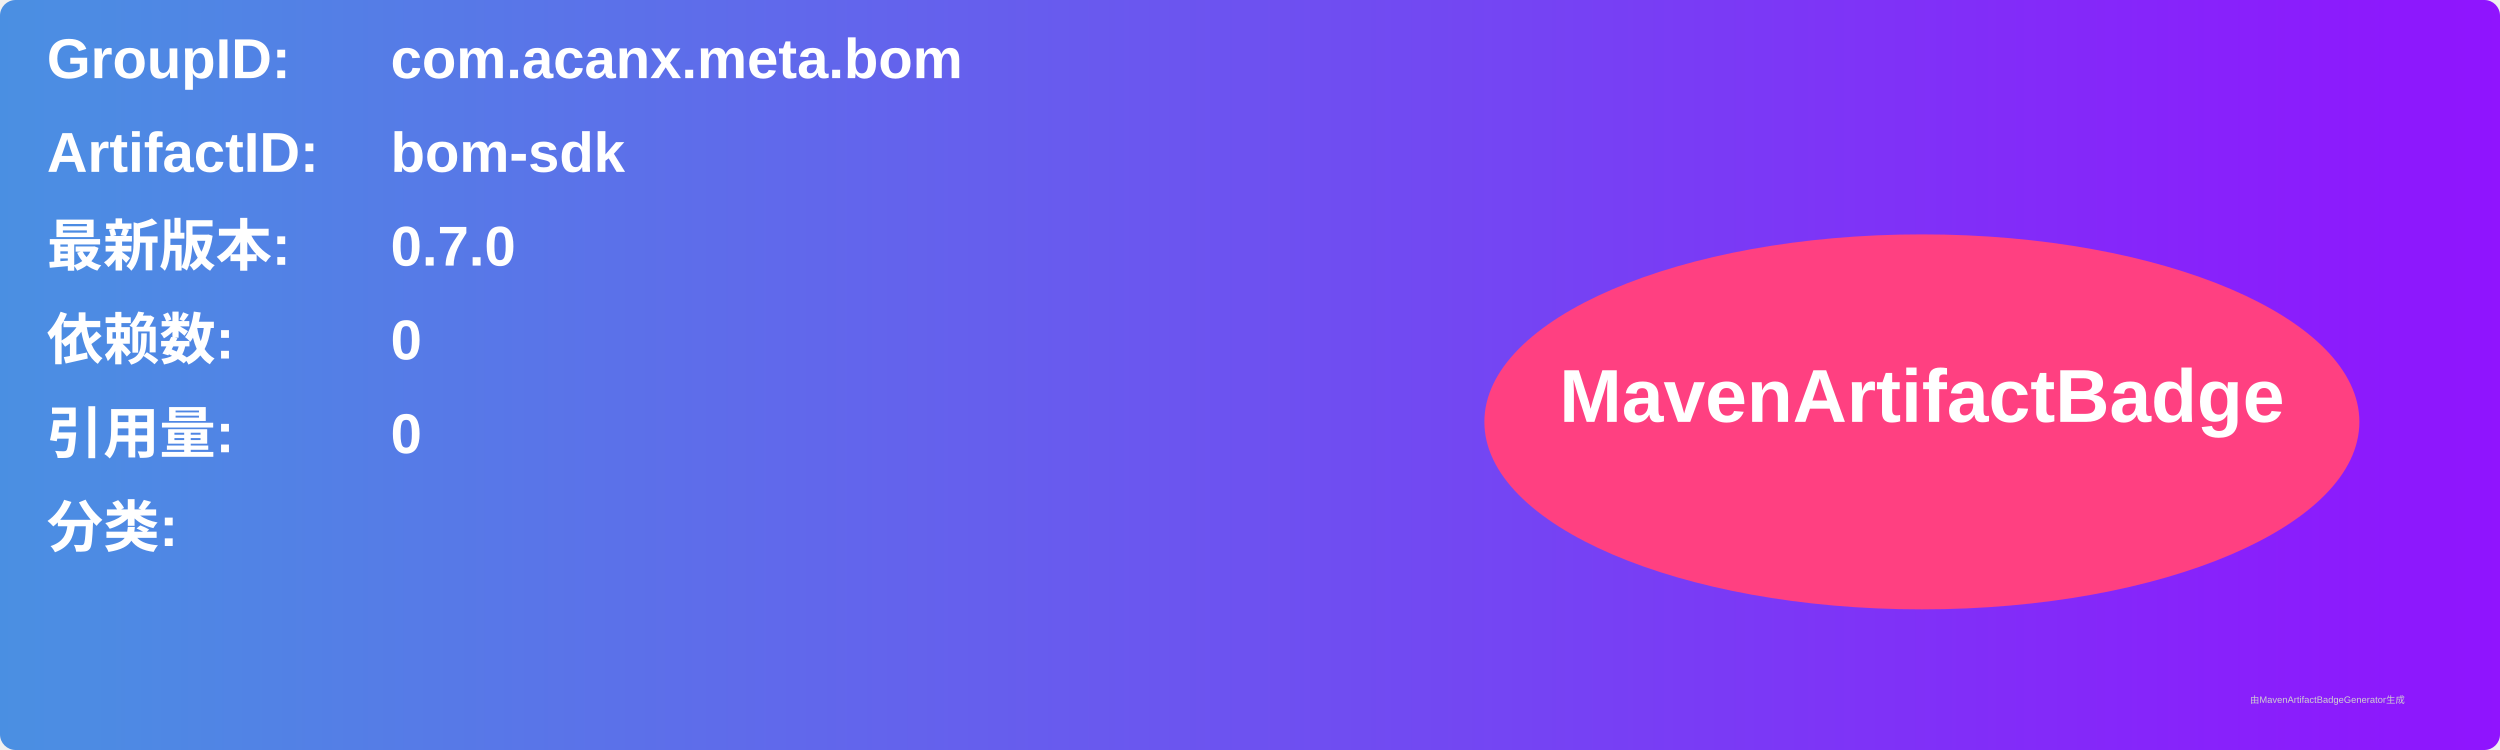
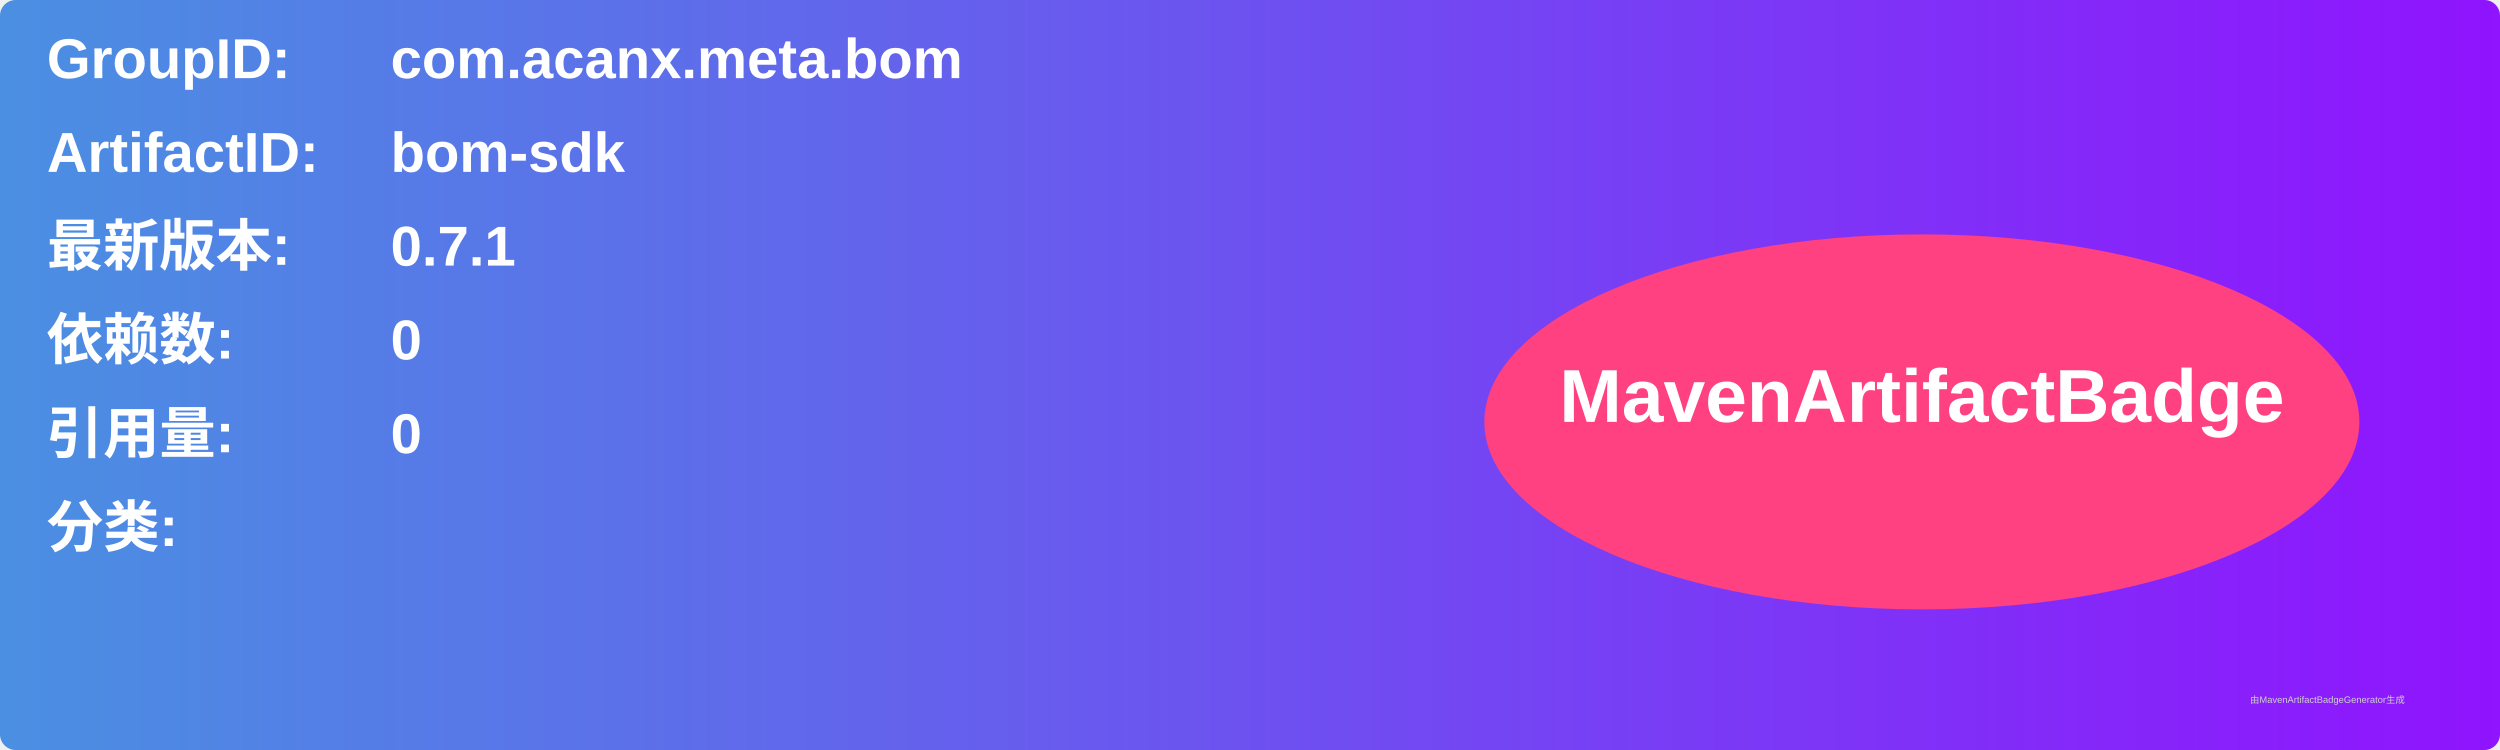
<svg xmlns="http://www.w3.org/2000/svg" width="800" height="240" viewBox="0 0 800 240">
  <linearGradient id="grad" x1="0%" y1="0%" x2="100%" y2="0%">
    <stop offset="0%" stop-color="#4a90e2" />
    <stop offset="100%" stop-color="#9013fe" />
  </linearGradient>
  <rect width="100%" height="100%" rx="5" ry="5" fill="url(#grad)" />
  <g transform="translate(15, 15)">
    <text x="0" y="10" font-family="Arial" font-size="18" fill="white" font-weight="bold" width="260">GroupID:</text>
    <text x="110" y="10" font-family="Arial" font-size="18" fill="white" font-weight="bold" width="460">com.acanx.meta.bom</text>
    <text x="0" y="40" font-family="Arial" font-size="18" fill="white" font-weight="bold" width="260">ArtifactID:</text>
    <text x="110" y="40" font-family="Arial" font-size="18" fill="white" font-weight="bold" width="460">bom-sdk</text>
    <text x="0" y="70" font-family="Arial" font-size="18" fill="white" font-weight="bold">最新版本:</text>
    <text x="110" y="70" font-family="Arial" font-size="18" fill="white" font-weight="bold">
-       <tspan font-weight="bold">0.7.0</tspan>
+       <tspan font-weight="bold">0.7.1</tspan>
    </text>
    <text x="0" y="100" font-family="Arial" font-size="18" fill="white" font-weight="bold">依赖数: </text>
    <text x="110" y="100" font-family="Arial" font-size="18" fill="white">
      <tspan font-weight="bold">0</tspan>
    </text>
    <text x="0" y="130" font-family="Arial" font-size="18" fill="white" font-weight="bold">引用量: </text>
    <text x="110" y="130" font-family="Arial" font-size="18" fill="white">
      <tspan font-weight="bold">0</tspan>
    </text>
    <text x="0" y="160" font-family="Arial" font-size="18" fill="white" font-weight="bold">分类:</text>
    <text x="10" y="190" font-family="Arial" font-size="10" fill="white">
      <tspan font-weight="bold" />
    </text>
    <ellipse cx="600" cy="120" rx="140" ry="60" fill="#ff4081" />
    <text x="600" y="120" text-anchor="middle" font-family="Arial" font-size="24" fill="white" font-weight="bold">MavenArtifactBadge</text>
  </g>
  <text x="720" y="225" font-family="Arial" font-size="3" fill="#d0d0d0">由MavenArtifactBadgeGenerator生成</text>
</svg>
